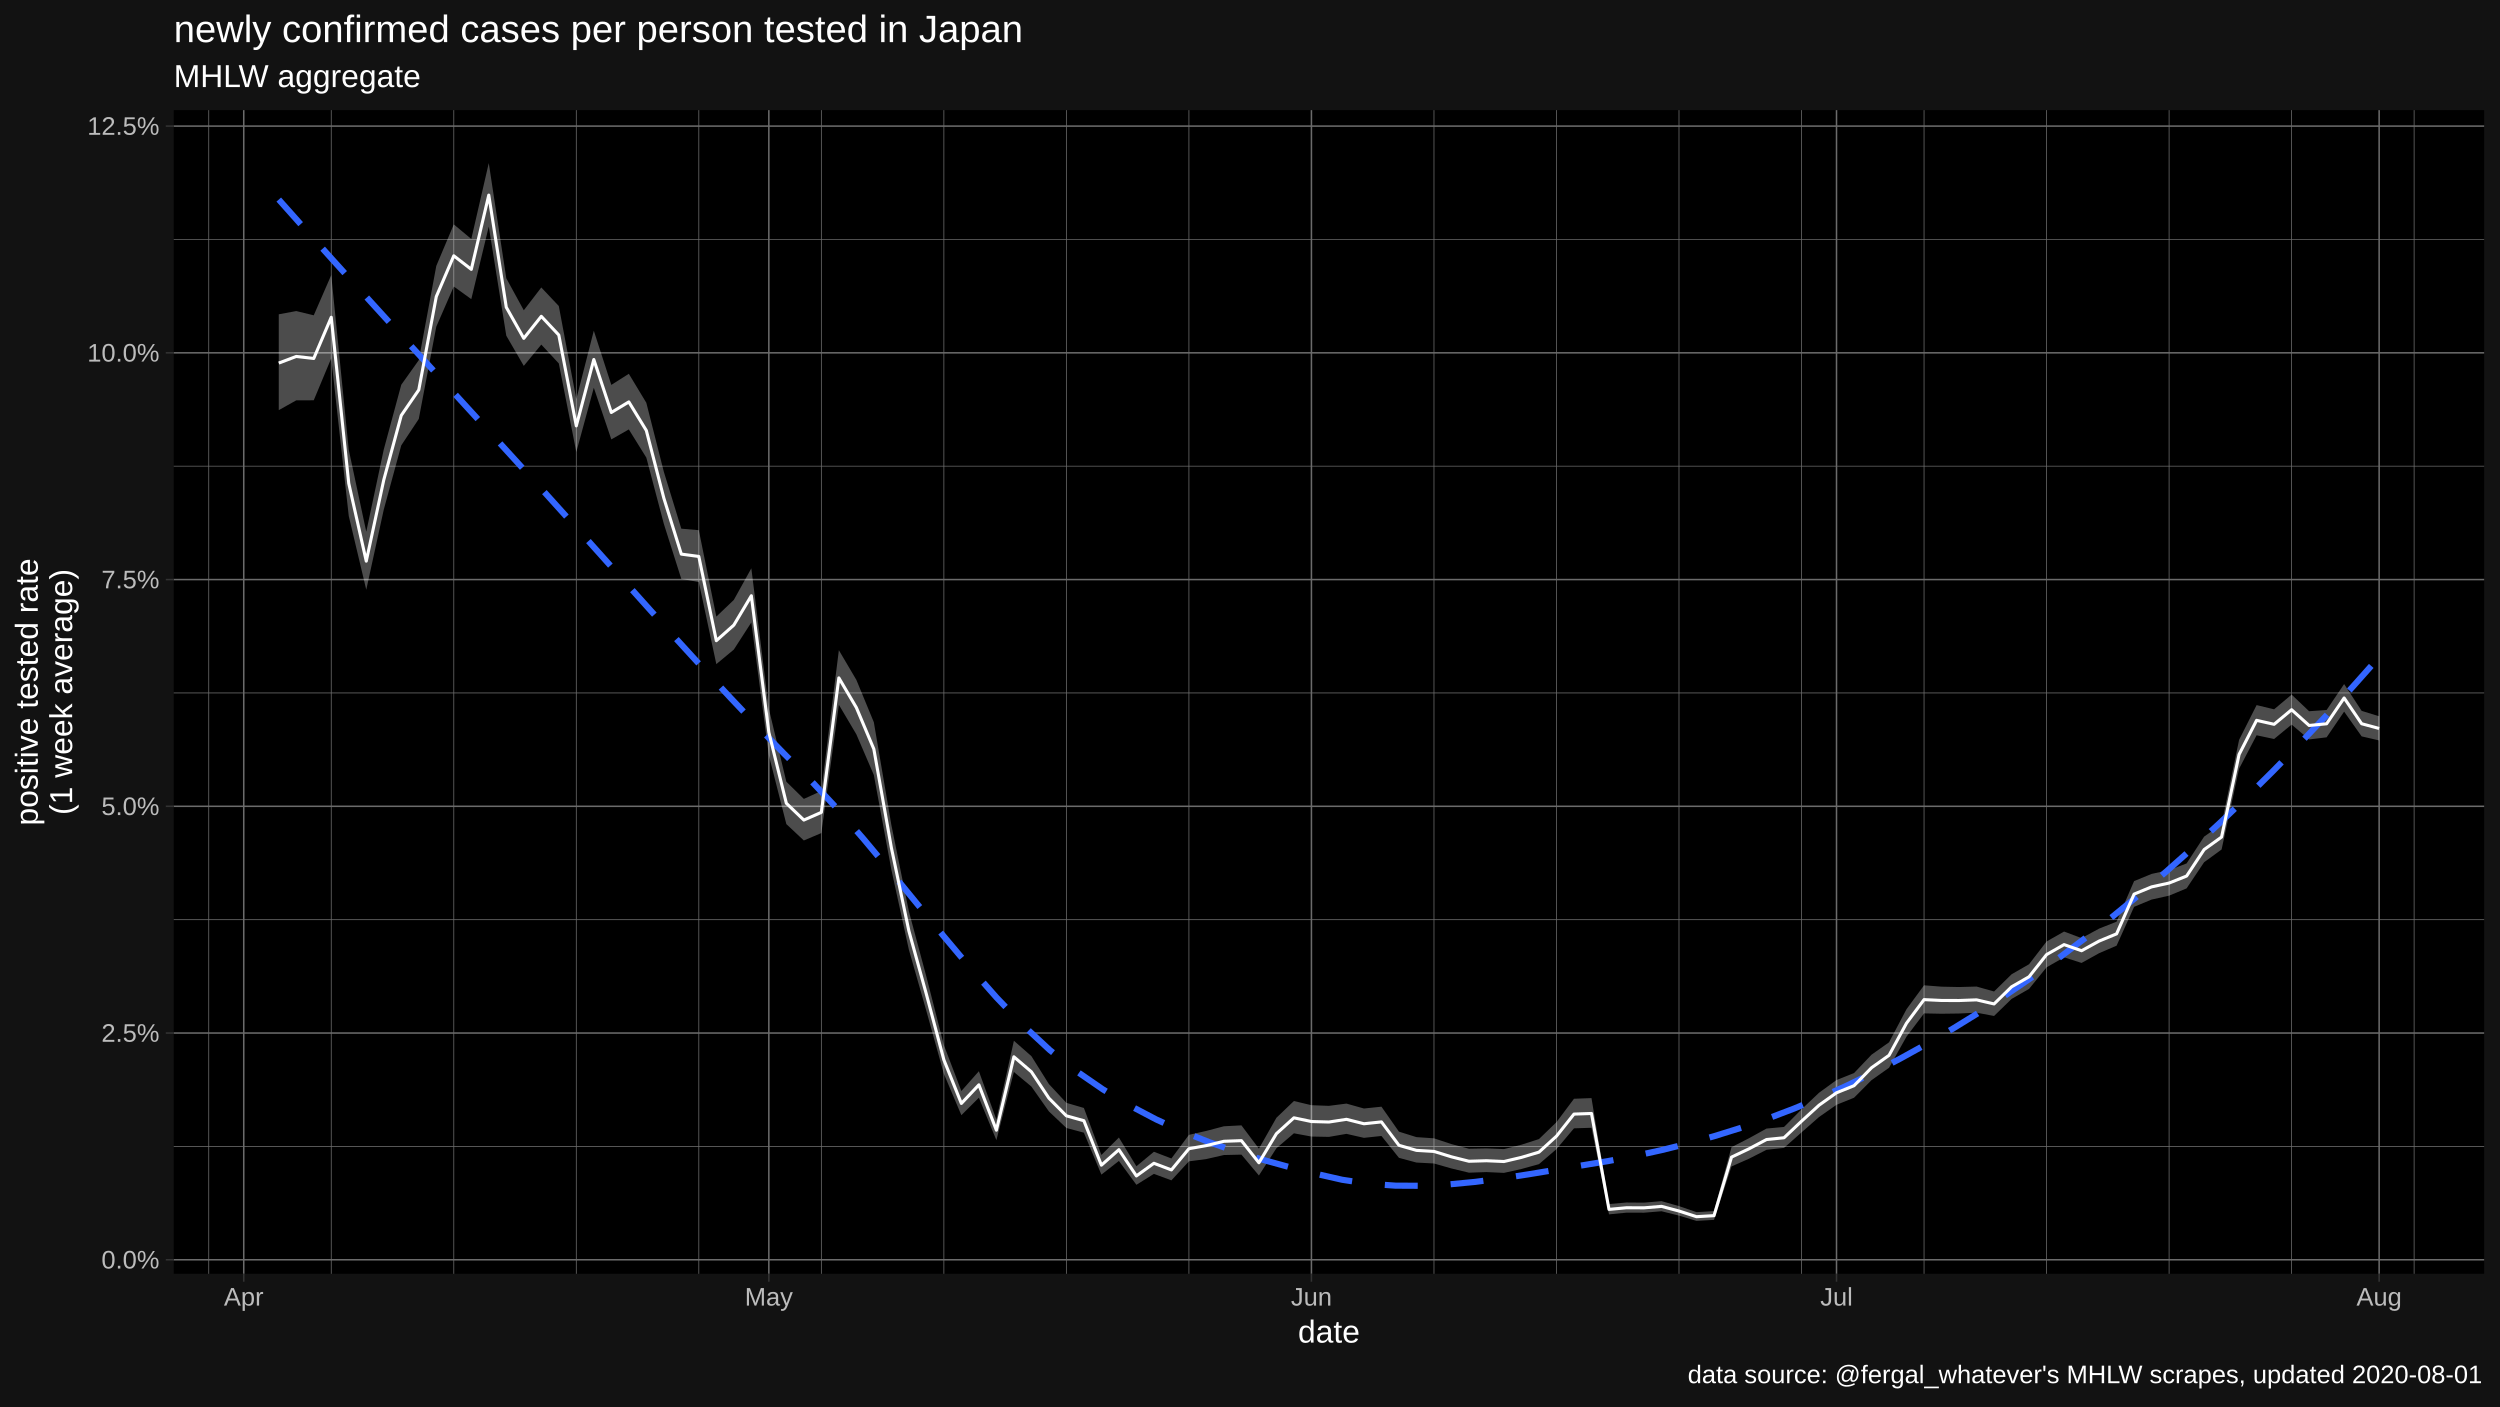
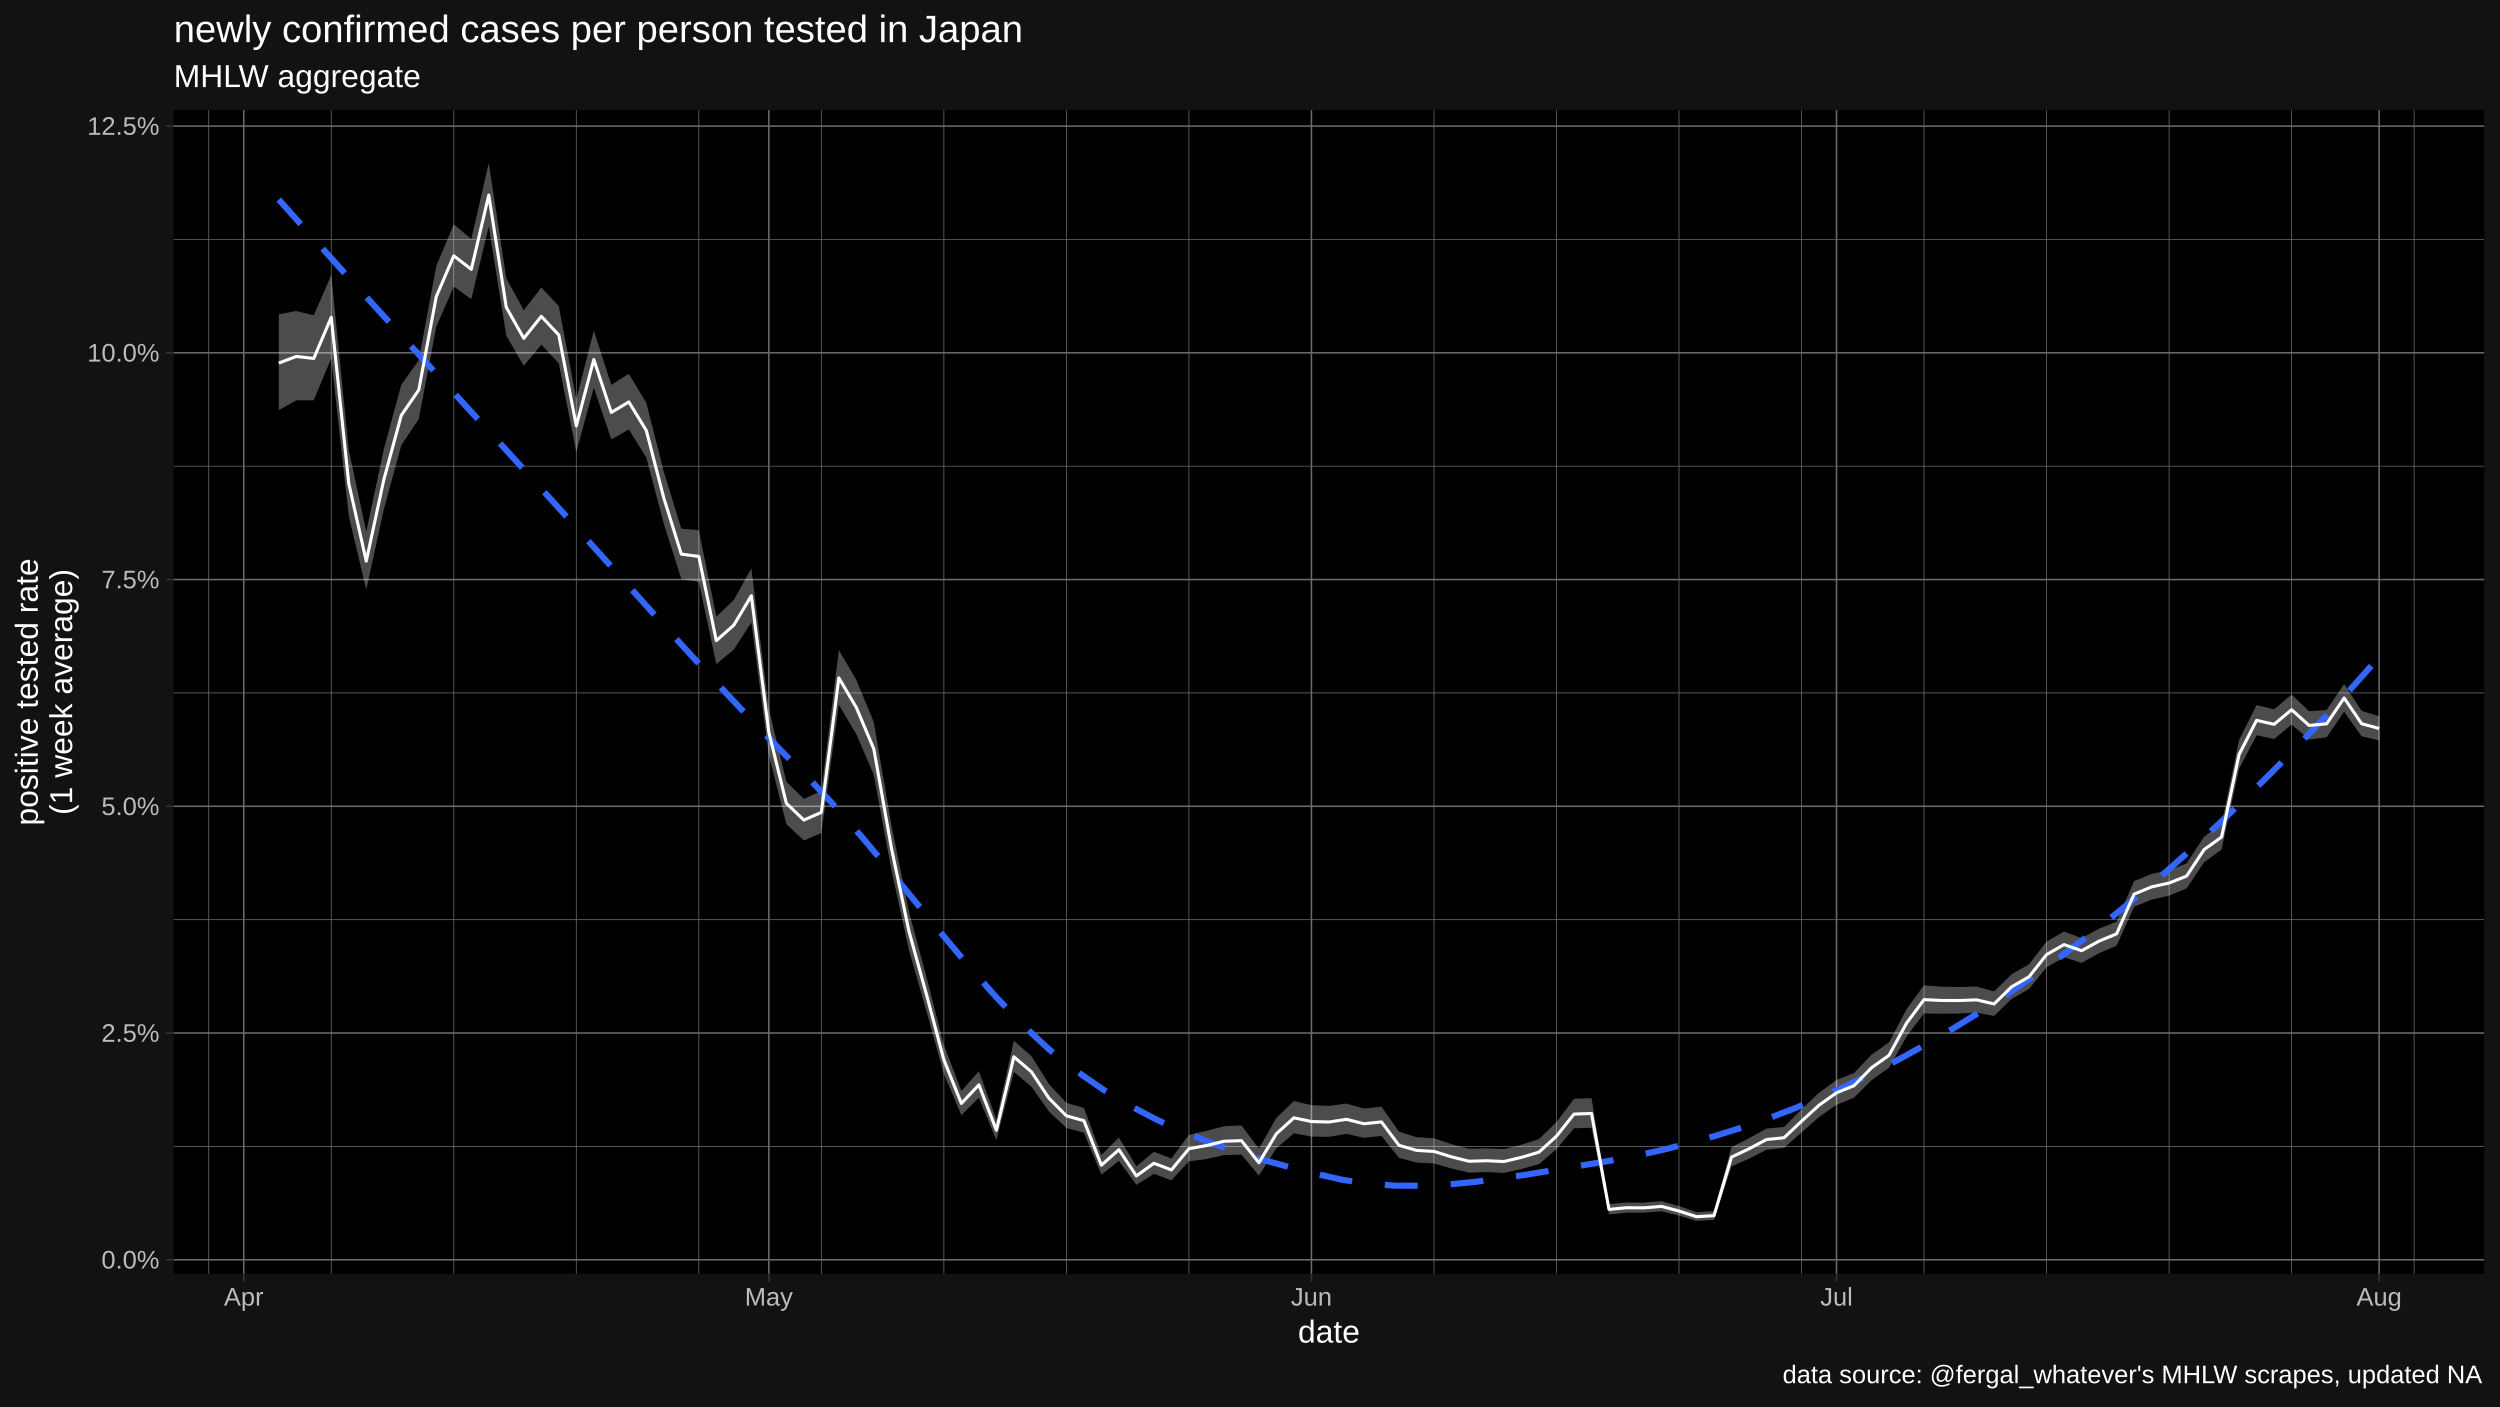
<svg xmlns="http://www.w3.org/2000/svg" viewBox="0 0 864.00 486.00">
  <defs>
    <style type="text/css">
    line, polyline, polygon, path, rect, circle {
      fill: none;
      stroke: #000000;
      stroke-linecap: round;
      stroke-linejoin: round;
      stroke-miterlimit: 10.00;
    }
  </style>
  </defs>
  <rect width="100%" height="100%" style="stroke: none; fill: #FFFFFF;" />
  <rect x="0.00" y="0.00" width="864.00" height="486.00" style="stroke-width: 1.07; stroke: #121212; fill: #121212;" />
  <defs>
    <clipPath id="cpNjAuMDR8ODU4LjUyfDQ0MC4yMnwzOC4wNw==">
      <rect x="60.04" y="38.07" width="798.48" height="402.15" />
    </clipPath>
  </defs>
  <rect x="60.04" y="38.07" width="798.48" height="402.15" style="stroke-width: 1.07; stroke: none; fill: #000000;" clip-path="url(#cpNjAuMDR8ODU4LjUyfDQ0MC4yMnwzOC4wNw==)" />
  <polyline points="60.04,396.19 858.52,396.19 " style="stroke-width: 0.27; stroke: #6B6B6B; stroke-linecap: butt;" clip-path="url(#cpNjAuMDR8ODU4LjUyfDQ0MC4yMnwzOC4wNw==)" />
  <polyline points="60.04,317.83 858.52,317.83 " style="stroke-width: 0.27; stroke: #6B6B6B; stroke-linecap: butt;" clip-path="url(#cpNjAuMDR8ODU4LjUyfDQ0MC4yMnwzOC4wNw==)" />
  <polyline points="60.04,239.47 858.52,239.47 " style="stroke-width: 0.27; stroke: #6B6B6B; stroke-linecap: butt;" clip-path="url(#cpNjAuMDR8ODU4LjUyfDQ0MC4yMnwzOC4wNw==)" />
  <polyline points="60.04,161.11 858.52,161.11 " style="stroke-width: 0.27; stroke: #6B6B6B; stroke-linecap: butt;" clip-path="url(#cpNjAuMDR8ODU4LjUyfDQ0MC4yMnwzOC4wNw==)" />
  <polyline points="60.04,82.75 858.52,82.75 " style="stroke-width: 0.27; stroke: #6B6B6B; stroke-linecap: butt;" clip-path="url(#cpNjAuMDR8ODU4LjUyfDQ0MC4yMnwzOC4wNw==)" />
  <polyline points="72.14,440.22 72.14,38.07 " style="stroke-width: 0.27; stroke: #6B6B6B; stroke-linecap: butt;" clip-path="url(#cpNjAuMDR8ODU4LjUyfDQ0MC4yMnwzOC4wNw==)" />
  <polyline points="114.48,440.22 114.48,38.07 " style="stroke-width: 0.27; stroke: #6B6B6B; stroke-linecap: butt;" clip-path="url(#cpNjAuMDR8ODU4LjUyfDQ0MC4yMnwzOC4wNw==)" />
  <polyline points="156.83,440.22 156.83,38.07 " style="stroke-width: 0.27; stroke: #6B6B6B; stroke-linecap: butt;" clip-path="url(#cpNjAuMDR8ODU4LjUyfDQ0MC4yMnwzOC4wNw==)" />
  <polyline points="199.17,440.22 199.17,38.07 " style="stroke-width: 0.27; stroke: #6B6B6B; stroke-linecap: butt;" clip-path="url(#cpNjAuMDR8ODU4LjUyfDQ0MC4yMnwzOC4wNw==)" />
  <polyline points="241.51,440.22 241.51,38.07 " style="stroke-width: 0.27; stroke: #6B6B6B; stroke-linecap: butt;" clip-path="url(#cpNjAuMDR8ODU4LjUyfDQ0MC4yMnwzOC4wNw==)" />
  <polyline points="283.86,440.22 283.86,38.07 " style="stroke-width: 0.27; stroke: #6B6B6B; stroke-linecap: butt;" clip-path="url(#cpNjAuMDR8ODU4LjUyfDQ0MC4yMnwzOC4wNw==)" />
  <polyline points="326.20,440.22 326.20,38.07 " style="stroke-width: 0.27; stroke: #6B6B6B; stroke-linecap: butt;" clip-path="url(#cpNjAuMDR8ODU4LjUyfDQ0MC4yMnwzOC4wNw==)" />
  <polyline points="368.54,440.22 368.54,38.07 " style="stroke-width: 0.27; stroke: #6B6B6B; stroke-linecap: butt;" clip-path="url(#cpNjAuMDR8ODU4LjUyfDQ0MC4yMnwzOC4wNw==)" />
  <polyline points="410.89,440.22 410.89,38.07 " style="stroke-width: 0.27; stroke: #6B6B6B; stroke-linecap: butt;" clip-path="url(#cpNjAuMDR8ODU4LjUyfDQ0MC4yMnwzOC4wNw==)" />
  <polyline points="495.58,440.22 495.58,38.07 " style="stroke-width: 0.27; stroke: #6B6B6B; stroke-linecap: butt;" clip-path="url(#cpNjAuMDR8ODU4LjUyfDQ0MC4yMnwzOC4wNw==)" />
  <polyline points="537.92,440.22 537.92,38.07 " style="stroke-width: 0.27; stroke: #6B6B6B; stroke-linecap: butt;" clip-path="url(#cpNjAuMDR8ODU4LjUyfDQ0MC4yMnwzOC4wNw==)" />
  <polyline points="580.26,440.22 580.26,38.07 " style="stroke-width: 0.27; stroke: #6B6B6B; stroke-linecap: butt;" clip-path="url(#cpNjAuMDR8ODU4LjUyfDQ0MC4yMnwzOC4wNw==)" />
  <polyline points="622.61,440.22 622.61,38.07 " style="stroke-width: 0.27; stroke: #6B6B6B; stroke-linecap: butt;" clip-path="url(#cpNjAuMDR8ODU4LjUyfDQ0MC4yMnwzOC4wNw==)" />
  <polyline points="664.95,440.22 664.95,38.07 " style="stroke-width: 0.27; stroke: #6B6B6B; stroke-linecap: butt;" clip-path="url(#cpNjAuMDR8ODU4LjUyfDQ0MC4yMnwzOC4wNw==)" />
  <polyline points="707.29,440.22 707.29,38.07 " style="stroke-width: 0.27; stroke: #6B6B6B; stroke-linecap: butt;" clip-path="url(#cpNjAuMDR8ODU4LjUyfDQ0MC4yMnwzOC4wNw==)" />
  <polyline points="749.64,440.22 749.64,38.07 " style="stroke-width: 0.27; stroke: #6B6B6B; stroke-linecap: butt;" clip-path="url(#cpNjAuMDR8ODU4LjUyfDQ0MC4yMnwzOC4wNw==)" />
  <polyline points="791.98,440.22 791.98,38.07 " style="stroke-width: 0.27; stroke: #6B6B6B; stroke-linecap: butt;" clip-path="url(#cpNjAuMDR8ODU4LjUyfDQ0MC4yMnwzOC4wNw==)" />
  <polyline points="834.32,440.22 834.32,38.07 " style="stroke-width: 0.27; stroke: #6B6B6B; stroke-linecap: butt;" clip-path="url(#cpNjAuMDR8ODU4LjUyfDQ0MC4yMnwzOC4wNw==)" />
  <polyline points="60.04,435.37 858.52,435.37 " style="stroke-width: 0.53; stroke: #6B6B6B; stroke-linecap: butt;" clip-path="url(#cpNjAuMDR8ODU4LjUyfDQ0MC4yMnwzOC4wNw==)" />
  <polyline points="60.04,357.01 858.52,357.01 " style="stroke-width: 0.53; stroke: #6B6B6B; stroke-linecap: butt;" clip-path="url(#cpNjAuMDR8ODU4LjUyfDQ0MC4yMnwzOC4wNw==)" />
  <polyline points="60.04,278.65 858.52,278.65 " style="stroke-width: 0.53; stroke: #6B6B6B; stroke-linecap: butt;" clip-path="url(#cpNjAuMDR8ODU4LjUyfDQ0MC4yMnwzOC4wNw==)" />
  <polyline points="60.04,200.29 858.52,200.29 " style="stroke-width: 0.53; stroke: #6B6B6B; stroke-linecap: butt;" clip-path="url(#cpNjAuMDR8ODU4LjUyfDQ0MC4yMnwzOC4wNw==)" />
  <polyline points="60.04,121.93 858.52,121.93 " style="stroke-width: 0.53; stroke: #6B6B6B; stroke-linecap: butt;" clip-path="url(#cpNjAuMDR8ODU4LjUyfDQ0MC4yMnwzOC4wNw==)" />
  <polyline points="60.04,43.57 858.52,43.57 " style="stroke-width: 0.53; stroke: #6B6B6B; stroke-linecap: butt;" clip-path="url(#cpNjAuMDR8ODU4LjUyfDQ0MC4yMnwzOC4wNw==)" />
  <polyline points="84.24,440.22 84.24,38.07 " style="stroke-width: 0.53; stroke: #6B6B6B; stroke-linecap: butt;" clip-path="url(#cpNjAuMDR8ODU4LjUyfDQ0MC4yMnwzOC4wNw==)" />
  <polyline points="265.71,440.22 265.71,38.07 " style="stroke-width: 0.53; stroke: #6B6B6B; stroke-linecap: butt;" clip-path="url(#cpNjAuMDR8ODU4LjUyfDQ0MC4yMnwzOC4wNw==)" />
  <polyline points="453.23,440.22 453.23,38.07 " style="stroke-width: 0.53; stroke: #6B6B6B; stroke-linecap: butt;" clip-path="url(#cpNjAuMDR8ODU4LjUyfDQ0MC4yMnwzOC4wNw==)" />
  <polyline points="634.70,440.22 634.70,38.07 " style="stroke-width: 0.53; stroke: #6B6B6B; stroke-linecap: butt;" clip-path="url(#cpNjAuMDR8ODU4LjUyfDQ0MC4yMnwzOC4wNw==)" />
  <polyline points="822.23,440.22 822.23,38.07 " style="stroke-width: 0.53; stroke: #6B6B6B; stroke-linecap: butt;" clip-path="url(#cpNjAuMDR8ODU4LjUyfDQ0MC4yMnwzOC4wNw==)" />
  <polygon points="96.34,108.62 102.38,107.50 108.43,108.97 114.48,95.06 120.53,155.43 126.58,183.76 132.63,155.34 138.68,132.97 144.73,124.47 150.78,91.90 156.83,77.55 162.88,82.59 168.92,56.35 174.97,96.16 181.02,107.23 187.07,99.35 193.12,105.76 199.17,137.94 205.22,114.28 211.27,133.02 217.32,129.18 223.37,139.20 229.42,163.04 235.46,182.71 241.51,183.23 247.56,213.10 253.61,207.33 259.66,196.41 265.71,244.94 271.76,270.16 277.81,276.10 283.86,273.35 289.91,224.70 295.96,234.97 302.00,249.60 308.05,285.08 314.10,314.93 320.15,337.50 326.20,361.19 332.25,377.05 338.30,370.21 344.35,386.94 350.40,359.68 356.45,365.00 362.50,374.65 368.54,381.14 374.59,382.91 380.64,399.15 386.69,393.13 392.74,403.06 398.79,398.05 404.84,400.37 410.89,392.21 416.94,390.83 422.99,389.24 429.04,388.92 435.08,396.97 441.13,386.30 447.18,380.51 453.23,381.96 459.28,382.18 465.33,381.40 471.38,383.10 477.43,382.47 483.48,391.10 489.53,392.99 495.58,393.40 501.62,395.40 507.67,397.00 513.72,396.88 519.77,397.13 525.82,395.61 531.87,393.66 537.92,387.81 543.97,379.73 550.02,379.50 556.07,416.12 562.12,415.58 568.16,415.63 574.21,415.11 580.26,416.83 586.31,418.92 592.36,418.56 598.41,396.46 604.46,393.37 610.51,390.03 616.56,389.47 622.61,383.39 628.66,377.65 634.70,373.26 640.75,370.85 646.80,364.50 652.85,360.22 658.90,348.76 664.95,340.52 671.00,340.99 677.05,341.12 683.10,340.95 689.15,342.66 695.20,336.71 701.24,333.24 707.29,325.38 713.34,321.94 719.39,324.22 725.44,320.93 731.49,318.53 737.54,304.51 743.59,302.02 749.64,300.71 755.69,298.40 761.74,289.14 767.78,284.86 773.83,255.70 779.88,243.68 785.93,245.14 791.98,240.05 798.03,245.80 804.08,245.37 810.13,236.41 816.18,245.67 822.23,247.55 822.23,255.89 816.18,254.49 810.13,245.94 804.08,254.82 798.03,255.55 791.98,250.41 785.93,255.40 779.88,254.11 773.83,265.67 767.78,293.59 761.74,297.99 755.69,307.02 749.64,309.54 743.59,310.89 737.54,313.40 731.49,326.83 725.44,329.43 719.39,332.79 713.34,330.85 707.29,334.31 701.24,341.77 695.20,345.23 689.15,351.12 683.10,349.98 677.05,350.27 671.00,350.35 664.95,350.23 658.90,358.24 652.85,369.02 646.80,373.30 640.75,379.38 634.70,381.82 628.66,386.04 622.61,391.35 616.56,396.71 610.51,397.37 604.46,400.45 598.41,403.12 592.36,421.59 586.31,421.94 580.26,420.11 574.21,418.61 568.16,419.11 562.12,419.10 556.07,419.68 550.02,389.76 543.97,389.95 537.92,397.13 531.87,402.33 525.82,404.00 519.77,405.35 513.72,405.07 507.67,405.28 501.62,403.82 495.58,402.10 489.53,401.78 483.48,400.15 477.43,392.59 471.38,393.24 465.33,391.86 459.28,392.91 453.23,392.79 447.18,391.67 441.13,396.83 435.08,406.25 429.04,399.04 422.99,399.18 416.94,400.56 410.89,401.36 404.84,407.93 398.79,405.69 392.74,409.47 386.69,401.22 380.64,405.95 374.59,391.45 368.54,389.83 362.50,384.11 356.45,375.51 350.40,370.48 344.35,394.03 338.30,379.37 332.25,385.41 326.20,371.12 320.15,349.37 314.10,328.19 308.05,300.53 302.00,267.85 295.96,253.80 289.91,243.56 283.86,287.90 277.81,290.47 271.76,284.81 265.71,260.98 259.66,215.11 253.61,224.50 247.56,229.52 241.51,201.16 235.46,200.08 229.42,181.05 223.37,158.15 217.32,148.41 211.27,151.86 205.22,134.01 199.17,156.22 193.12,125.60 187.07,119.09 181.02,126.45 174.97,116.01 168.92,78.30 162.88,103.39 156.83,99.02 150.78,112.91 144.73,144.79 138.68,153.92 132.63,176.13 126.58,203.82 120.53,178.33 114.48,123.82 108.43,138.34 102.38,138.36 96.34,141.75 " style="stroke-width: 1.07; stroke: none; fill: #FFFFFF; fill-opacity: 0.30;" clip-path="url(#cpNjAuMDR8ODU4LjUyfDQ0MC4yMnwzOC4wNw==)" />
  <polyline points="96.34,68.97 105.52,79.28 114.71,89.51 123.90,99.67 133.09,109.77 142.28,119.84 151.47,129.89 160.65,139.93 169.84,149.98 179.03,160.05 188.22,170.17 197.41,180.36 206.60,190.61 215.79,200.88 224.97,211.12 234.16,221.30 243.35,231.36 252.54,241.26 261.73,250.96 270.92,260.42 280.11,269.64 289.29,279.44 298.48,289.98 307.67,301.00 316.86,312.24 326.05,323.45 335.24,334.38 344.42,344.76 353.61,354.36 362.80,362.90 371.99,370.18 381.18,376.50 390.37,382.04 399.56,386.87 408.74,391.08 417.93,394.75 427.12,397.96 436.31,400.79 445.50,403.32 454.69,405.64 463.87,407.73 473.06,409.11 482.25,409.76 491.44,409.81 500.63,409.34 509.82,408.46 519.01,407.26 528.19,405.85 537.38,404.33 546.57,402.79 555.76,401.27 564.95,399.52 574.14,397.50 583.33,395.22 592.51,392.64 601.70,389.77 610.89,386.60 620.08,383.10 629.27,379.27 638.46,375.10 647.64,370.59 656.83,365.80 666.02,360.71 675.21,355.32 684.40,349.64 693.59,343.65 702.78,337.36 711.96,330.75 721.15,323.83 730.34,316.59 739.53,309.03 748.72,301.15 757.91,292.97 767.10,284.48 776.28,275.68 785.47,266.57 794.66,257.16 803.85,247.43 813.04,237.41 822.23,227.08 " style="stroke-width: 2.13; stroke: #3366FF; stroke-dasharray: 11.38,11.38; stroke-linecap: butt;" clip-path="url(#cpNjAuMDR8ODU4LjUyfDQ0MC4yMnwzOC4wNw==)" />
  <polyline points="96.34,125.48 102.38,123.19 108.43,123.88 114.48,109.65 120.53,167.05 126.58,193.93 132.63,165.87 138.68,143.57 144.73,134.75 150.78,102.51 156.83,88.40 162.88,93.09 168.92,67.43 174.97,106.19 181.02,116.93 187.07,109.32 193.12,115.78 199.17,147.18 205.22,124.25 211.27,142.55 217.32,138.90 223.37,148.78 229.42,172.15 235.46,191.50 241.51,192.31 247.56,221.42 253.61,216.03 259.66,205.89 265.71,253.08 271.76,277.61 277.81,283.41 283.86,280.75 289.91,234.28 295.96,244.55 302.00,258.89 308.05,292.95 314.10,321.70 320.15,343.58 326.20,366.28 332.25,381.35 338.30,374.92 344.35,390.59 350.40,365.23 356.45,370.41 362.50,379.53 368.54,385.63 374.59,387.32 380.64,402.68 386.69,397.33 392.74,406.40 398.79,402.03 404.84,404.32 410.89,396.99 416.94,395.91 422.99,394.43 429.04,394.21 435.08,401.85 441.13,391.80 447.18,386.32 453.23,387.60 459.28,387.77 465.33,386.84 471.38,388.37 477.43,387.73 483.48,395.82 489.53,397.57 495.58,397.93 501.62,399.80 507.67,401.33 513.72,401.15 519.77,401.42 525.82,399.99 531.87,398.18 537.92,392.66 543.97,385.03 550.02,384.82 556.07,417.96 562.12,417.40 568.16,417.43 574.21,416.92 580.26,418.53 586.31,420.49 592.36,420.13 598.41,399.90 604.46,397.03 610.51,393.82 616.56,393.21 622.61,387.49 628.66,381.96 634.70,377.66 640.75,375.22 646.80,369.01 652.85,364.72 658.90,353.60 664.95,345.47 671.00,345.76 677.05,345.78 683.10,345.55 689.15,346.96 695.20,341.04 701.24,337.57 707.29,329.91 713.34,326.46 719.39,328.57 725.44,325.24 731.49,322.74 737.54,309.01 743.59,306.51 749.64,305.18 755.69,302.76 761.74,293.62 767.78,289.27 773.83,260.74 779.88,248.95 785.93,250.32 791.98,245.28 798.03,250.72 804.08,250.14 810.13,241.22 816.18,250.12 822.23,251.76 " style="stroke-width: 1.07; stroke: #FFFFFF; stroke-linecap: butt;" clip-path="url(#cpNjAuMDR8ODU4LjUyfDQ0MC4yMnwzOC4wNw==)" />
  <defs>
    <clipPath id="cpMC4wMHw4NjQuMDB8NDg2LjAwfDAuMDA=">
      <rect x="0.00" y="0.00" width="864.00" height="486.00" />
    </clipPath>
  </defs>
  <g clip-path="url(#cpMC4wMHw4NjQuMDB8NDg2LjAwfDAuMDA=)">
    <text x="35.05" y="438.40" style="font-size: 8.80px; fill: #BCBCBC; font-family: Liberation Sans;" textLength="20.06px" lengthAdjust="spacingAndGlyphs">0.0%</text>
  </g>
  <g clip-path="url(#cpMC4wMHw4NjQuMDB8NDg2LjAwfDAuMDA=)">
    <text x="35.05" y="360.04" style="font-size: 8.80px; fill: #BCBCBC; font-family: Liberation Sans;" textLength="20.06px" lengthAdjust="spacingAndGlyphs">2.5%</text>
  </g>
  <g clip-path="url(#cpMC4wMHw4NjQuMDB8NDg2LjAwfDAuMDA=)">
    <text x="35.05" y="281.68" style="font-size: 8.80px; fill: #BCBCBC; font-family: Liberation Sans;" textLength="20.06px" lengthAdjust="spacingAndGlyphs">5.0%</text>
  </g>
  <g clip-path="url(#cpMC4wMHw4NjQuMDB8NDg2LjAwfDAuMDA=)">
    <text x="35.05" y="203.32" style="font-size: 8.80px; fill: #BCBCBC; font-family: Liberation Sans;" textLength="20.06px" lengthAdjust="spacingAndGlyphs">7.5%</text>
  </g>
  <g clip-path="url(#cpMC4wMHw4NjQuMDB8NDg2LjAwfDAuMDA=)">
    <text x="30.16" y="124.96" style="font-size: 8.80px; fill: #BCBCBC; font-family: Liberation Sans;" textLength="24.95px" lengthAdjust="spacingAndGlyphs">10.0%</text>
  </g>
  <g clip-path="url(#cpMC4wMHw4NjQuMDB8NDg2LjAwfDAuMDA=)">
    <text x="30.16" y="46.59" style="font-size: 8.80px; fill: #BCBCBC; font-family: Liberation Sans;" textLength="24.95px" lengthAdjust="spacingAndGlyphs">12.5%</text>
  </g>
  <polyline points="57.30,435.37 60.04,435.37 " style="stroke-width: 0.53; stroke: #333333; stroke-linecap: butt;" clip-path="url(#cpMC4wMHw4NjQuMDB8NDg2LjAwfDAuMDA=)" />
  <polyline points="57.30,357.01 60.04,357.01 " style="stroke-width: 0.53; stroke: #333333; stroke-linecap: butt;" clip-path="url(#cpMC4wMHw4NjQuMDB8NDg2LjAwfDAuMDA=)" />
  <polyline points="57.30,278.65 60.04,278.65 " style="stroke-width: 0.53; stroke: #333333; stroke-linecap: butt;" clip-path="url(#cpMC4wMHw4NjQuMDB8NDg2LjAwfDAuMDA=)" />
  <polyline points="57.30,200.29 60.04,200.29 " style="stroke-width: 0.53; stroke: #333333; stroke-linecap: butt;" clip-path="url(#cpMC4wMHw4NjQuMDB8NDg2LjAwfDAuMDA=)" />
  <polyline points="57.30,121.93 60.04,121.93 " style="stroke-width: 0.53; stroke: #333333; stroke-linecap: butt;" clip-path="url(#cpMC4wMHw4NjQuMDB8NDg2LjAwfDAuMDA=)" />
  <polyline points="57.30,43.57 60.04,43.57 " style="stroke-width: 0.53; stroke: #333333; stroke-linecap: butt;" clip-path="url(#cpMC4wMHw4NjQuMDB8NDg2LjAwfDAuMDA=)" />
  <polyline points="84.24,442.96 84.24,440.22 " style="stroke-width: 0.53; stroke: #333333; stroke-linecap: butt;" clip-path="url(#cpMC4wMHw4NjQuMDB8NDg2LjAwfDAuMDA=)" />
  <polyline points="265.71,442.96 265.71,440.22 " style="stroke-width: 0.53; stroke: #333333; stroke-linecap: butt;" clip-path="url(#cpMC4wMHw4NjQuMDB8NDg2LjAwfDAuMDA=)" />
  <polyline points="453.23,442.96 453.23,440.22 " style="stroke-width: 0.53; stroke: #333333; stroke-linecap: butt;" clip-path="url(#cpMC4wMHw4NjQuMDB8NDg2LjAwfDAuMDA=)" />
  <polyline points="634.70,442.96 634.70,440.22 " style="stroke-width: 0.53; stroke: #333333; stroke-linecap: butt;" clip-path="url(#cpMC4wMHw4NjQuMDB8NDg2LjAwfDAuMDA=)" />
  <polyline points="822.23,442.96 822.23,440.22 " style="stroke-width: 0.53; stroke: #333333; stroke-linecap: butt;" clip-path="url(#cpMC4wMHw4NjQuMDB8NDg2LjAwfDAuMDA=)" />
  <g clip-path="url(#cpMC4wMHw4NjQuMDB8NDg2LjAwfDAuMDA=)">
    <text x="77.39" y="451.21" style="font-size: 8.80px; fill: #BCBCBC; font-family: Liberation Sans;" textLength="13.69px" lengthAdjust="spacingAndGlyphs">Apr</text>
  </g>
  <g clip-path="url(#cpMC4wMHw4NjQuMDB8NDg2LjAwfDAuMDA=)">
    <text x="257.40" y="451.21" style="font-size: 8.80px; fill: #BCBCBC; font-family: Liberation Sans;" textLength="16.62px" lengthAdjust="spacingAndGlyphs">May</text>
  </g>
  <g clip-path="url(#cpMC4wMHw4NjQuMDB8NDg2LjAwfDAuMDA=)">
    <text x="446.14" y="451.21" style="font-size: 8.80px; fill: #BCBCBC; font-family: Liberation Sans;" textLength="14.19px" lengthAdjust="spacingAndGlyphs">Jun</text>
  </g>
  <g clip-path="url(#cpMC4wMHw4NjQuMDB8NDg2LjAwfDAuMDA=)">
    <text x="629.08" y="451.21" style="font-size: 8.80px; fill: #BCBCBC; font-family: Liberation Sans;" textLength="11.25px" lengthAdjust="spacingAndGlyphs">Jul</text>
  </g>
  <g clip-path="url(#cpMC4wMHw4NjQuMDB8NDg2LjAwfDAuMDA=)">
    <text x="814.40" y="451.21" style="font-size: 8.80px; fill: #BCBCBC; font-family: Liberation Sans;" textLength="15.66px" lengthAdjust="spacingAndGlyphs">Aug</text>
  </g>
  <g clip-path="url(#cpMC4wMHw4NjQuMDB8NDg2LjAwfDAuMDA=)">
    <text x="448.58" y="464.01" style="font-size: 11.00px; fill: #FFFFFF; font-family: Liberation Sans;" textLength="21.41px" lengthAdjust="spacingAndGlyphs">date</text>
  </g>
  <g clip-path="url(#cpMC4wMHw4NjQuMDB8NDg2LjAwfDAuMDA=)">
    <text transform="translate(13.05,285.31) rotate(-90)" style="font-size: 11.00px; fill: #FFFFFF; font-family: Liberation Sans;" textLength="92.33px" lengthAdjust="spacingAndGlyphs">positive tested rate</text>
  </g>
  <g clip-path="url(#cpMC4wMHw4NjQuMDB8NDg2LjAwfDAuMDA=)">
    <text transform="translate(24.93,281.64) rotate(-90)" style="font-size: 11.00px; fill: #FFFFFF; font-family: Liberation Sans;" textLength="84.99px" lengthAdjust="spacingAndGlyphs">(1 week average)</text>
  </g>
  <g clip-path="url(#cpMC4wMHw4NjQuMDB8NDg2LjAwfDAuMDA=)">
    <text x="60.04" y="30.10" style="font-size: 11.00px; fill: #FFFFFF; font-family: Liberation Sans;" textLength="86.21px" lengthAdjust="spacingAndGlyphs">MHLW aggregate</text>
  </g>
  <g clip-path="url(#cpMC4wMHw4NjQuMDB8NDg2LjAwfDAuMDA=)">
    <text x="60.04" y="14.56" style="font-size: 13.20px; fill: #FFFFFF; font-family: Liberation Sans;" textLength="293.49px" lengthAdjust="spacingAndGlyphs">newly confirmed cases per person tested in Japan</text>
  </g>
  <g clip-path="url(#cpMC4wMHw4NjQuMDB8NDg2LjAwfDAuMDA=)">
-     <text x="583.27" y="478.03" style="font-size: 8.80px; fill: #FFFFFF; font-family: Liberation Sans;" textLength="275.25px" lengthAdjust="spacingAndGlyphs">data source: @fergal_whatever's MHLW scrapes, updated 2020-08-01</text>
+     <text x="616.06" y="478.03" style="font-size: 8.80px; fill: #FFFFFF; font-family: Liberation Sans;" textLength="242.46px" lengthAdjust="spacingAndGlyphs">data source: @fergal_whatever's MHLW scrapes, updated NA</text>
  </g>
</svg>
